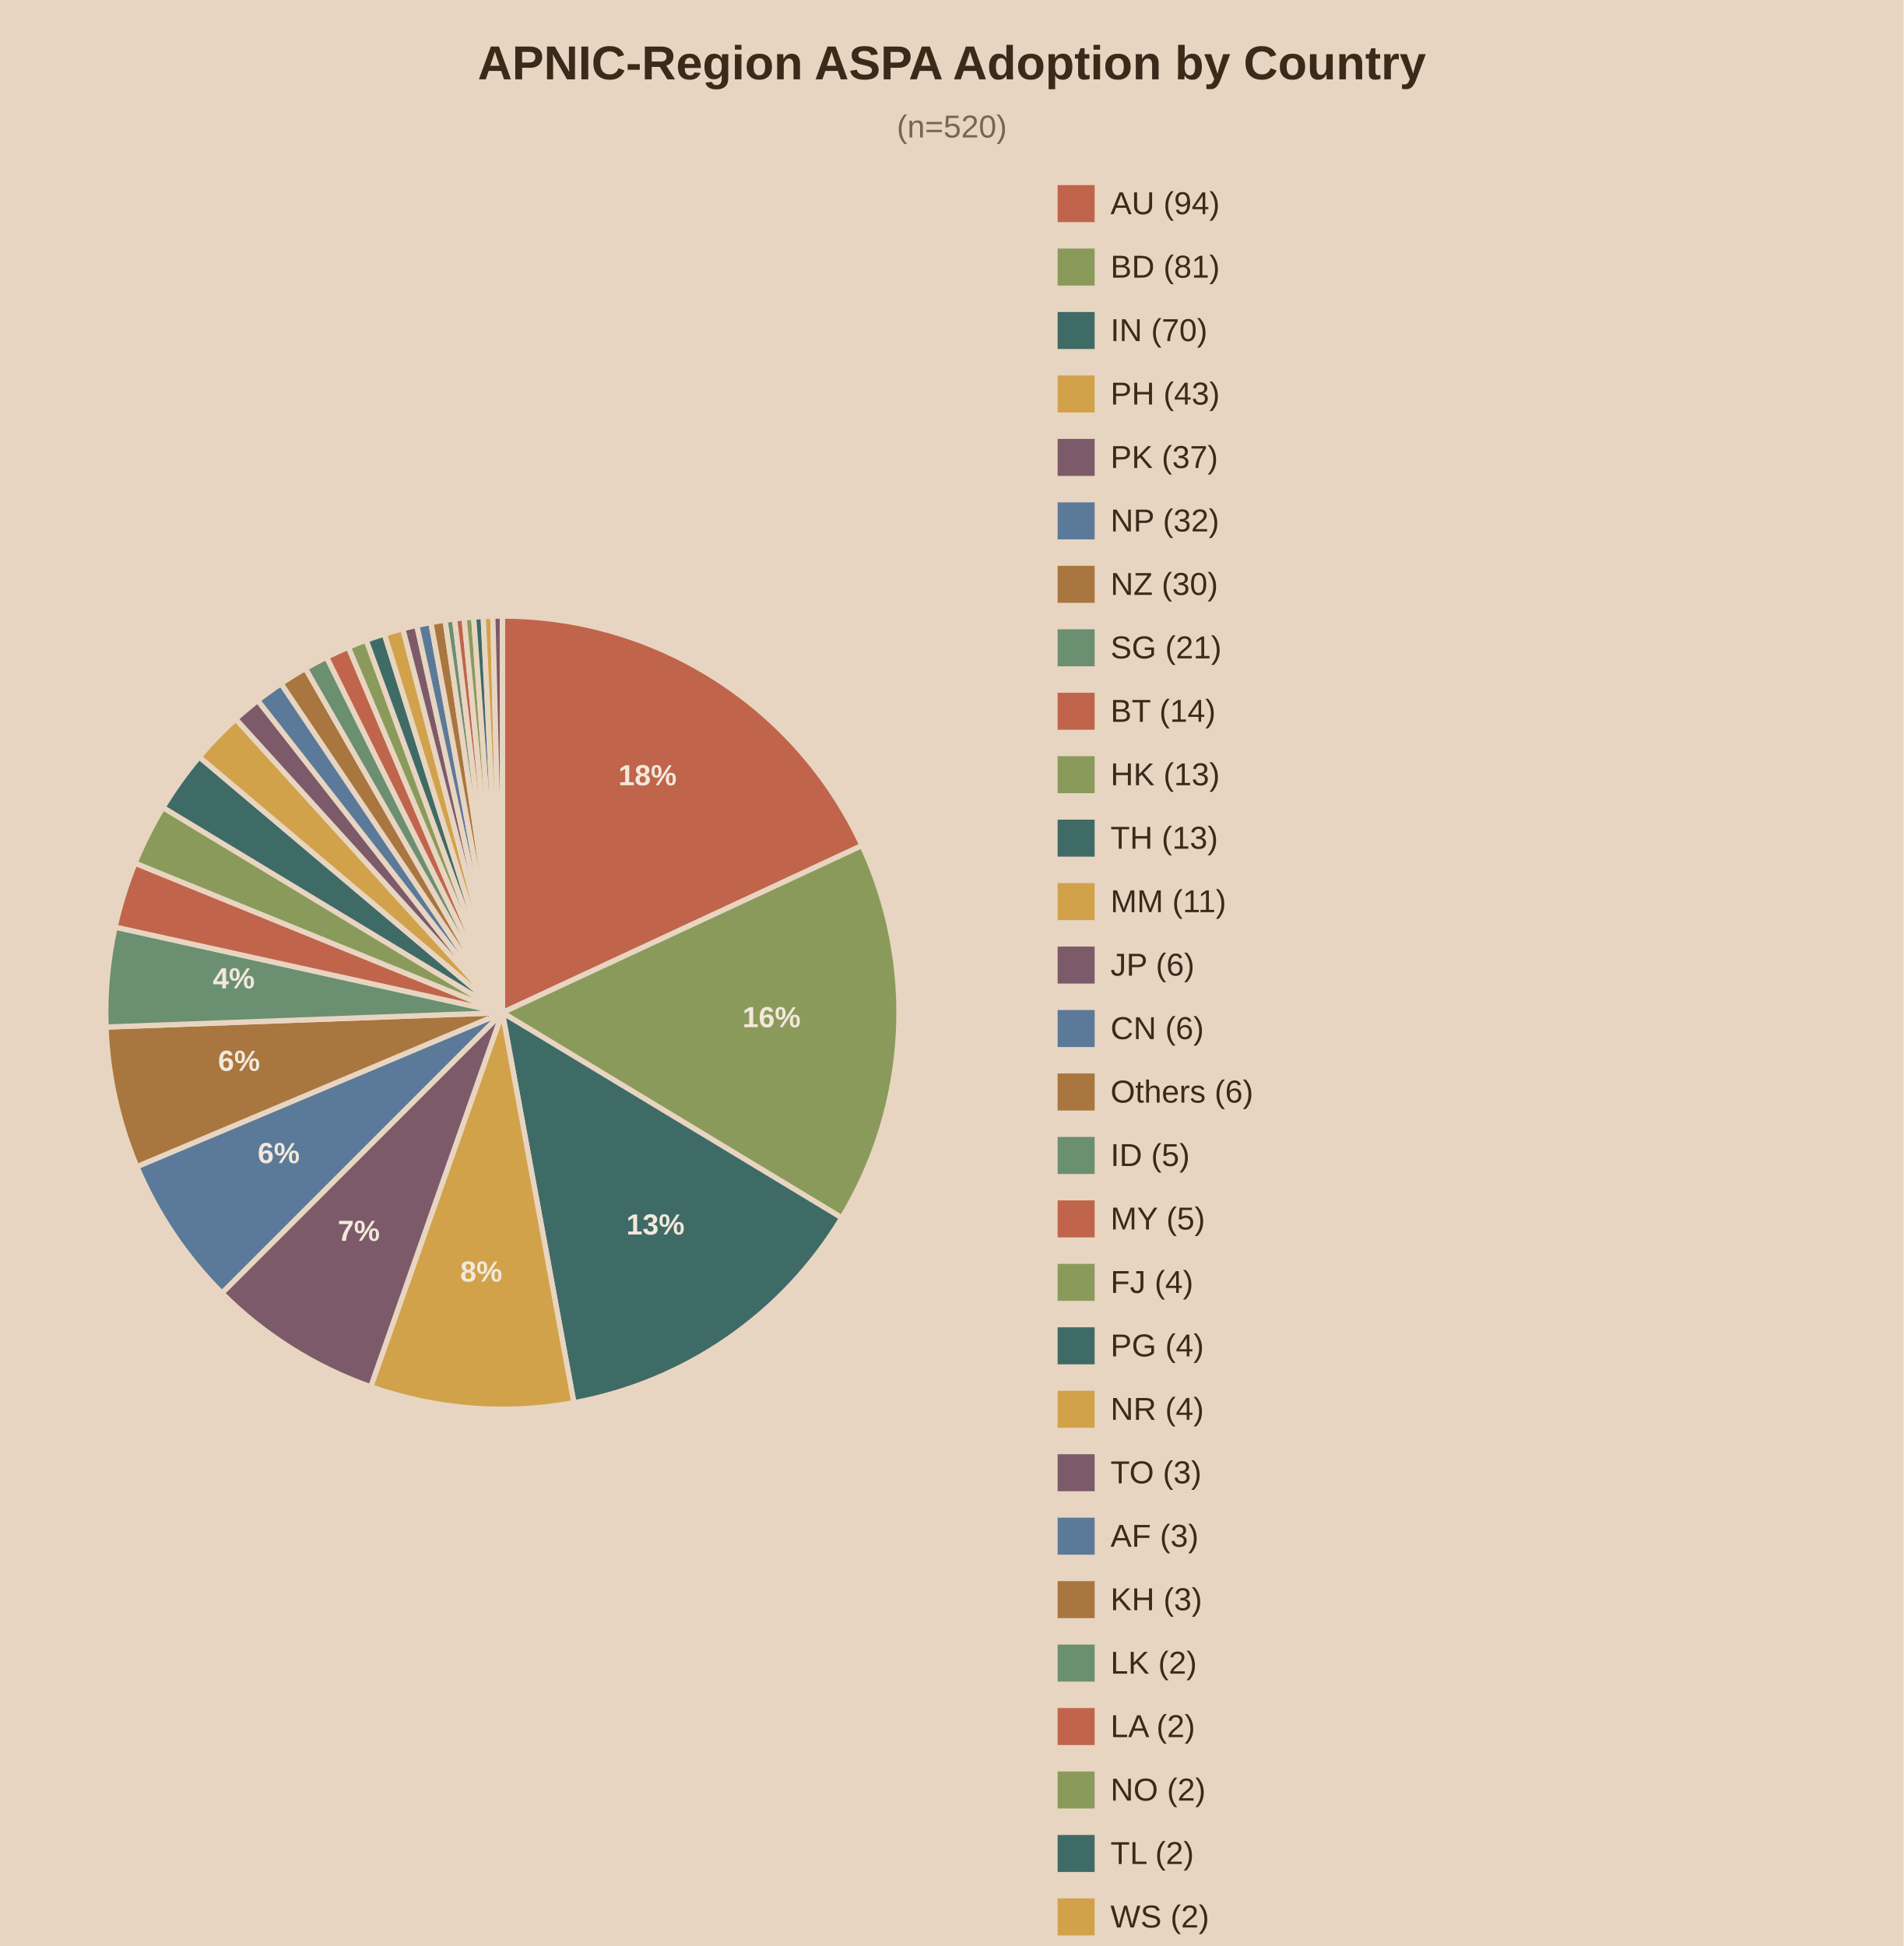
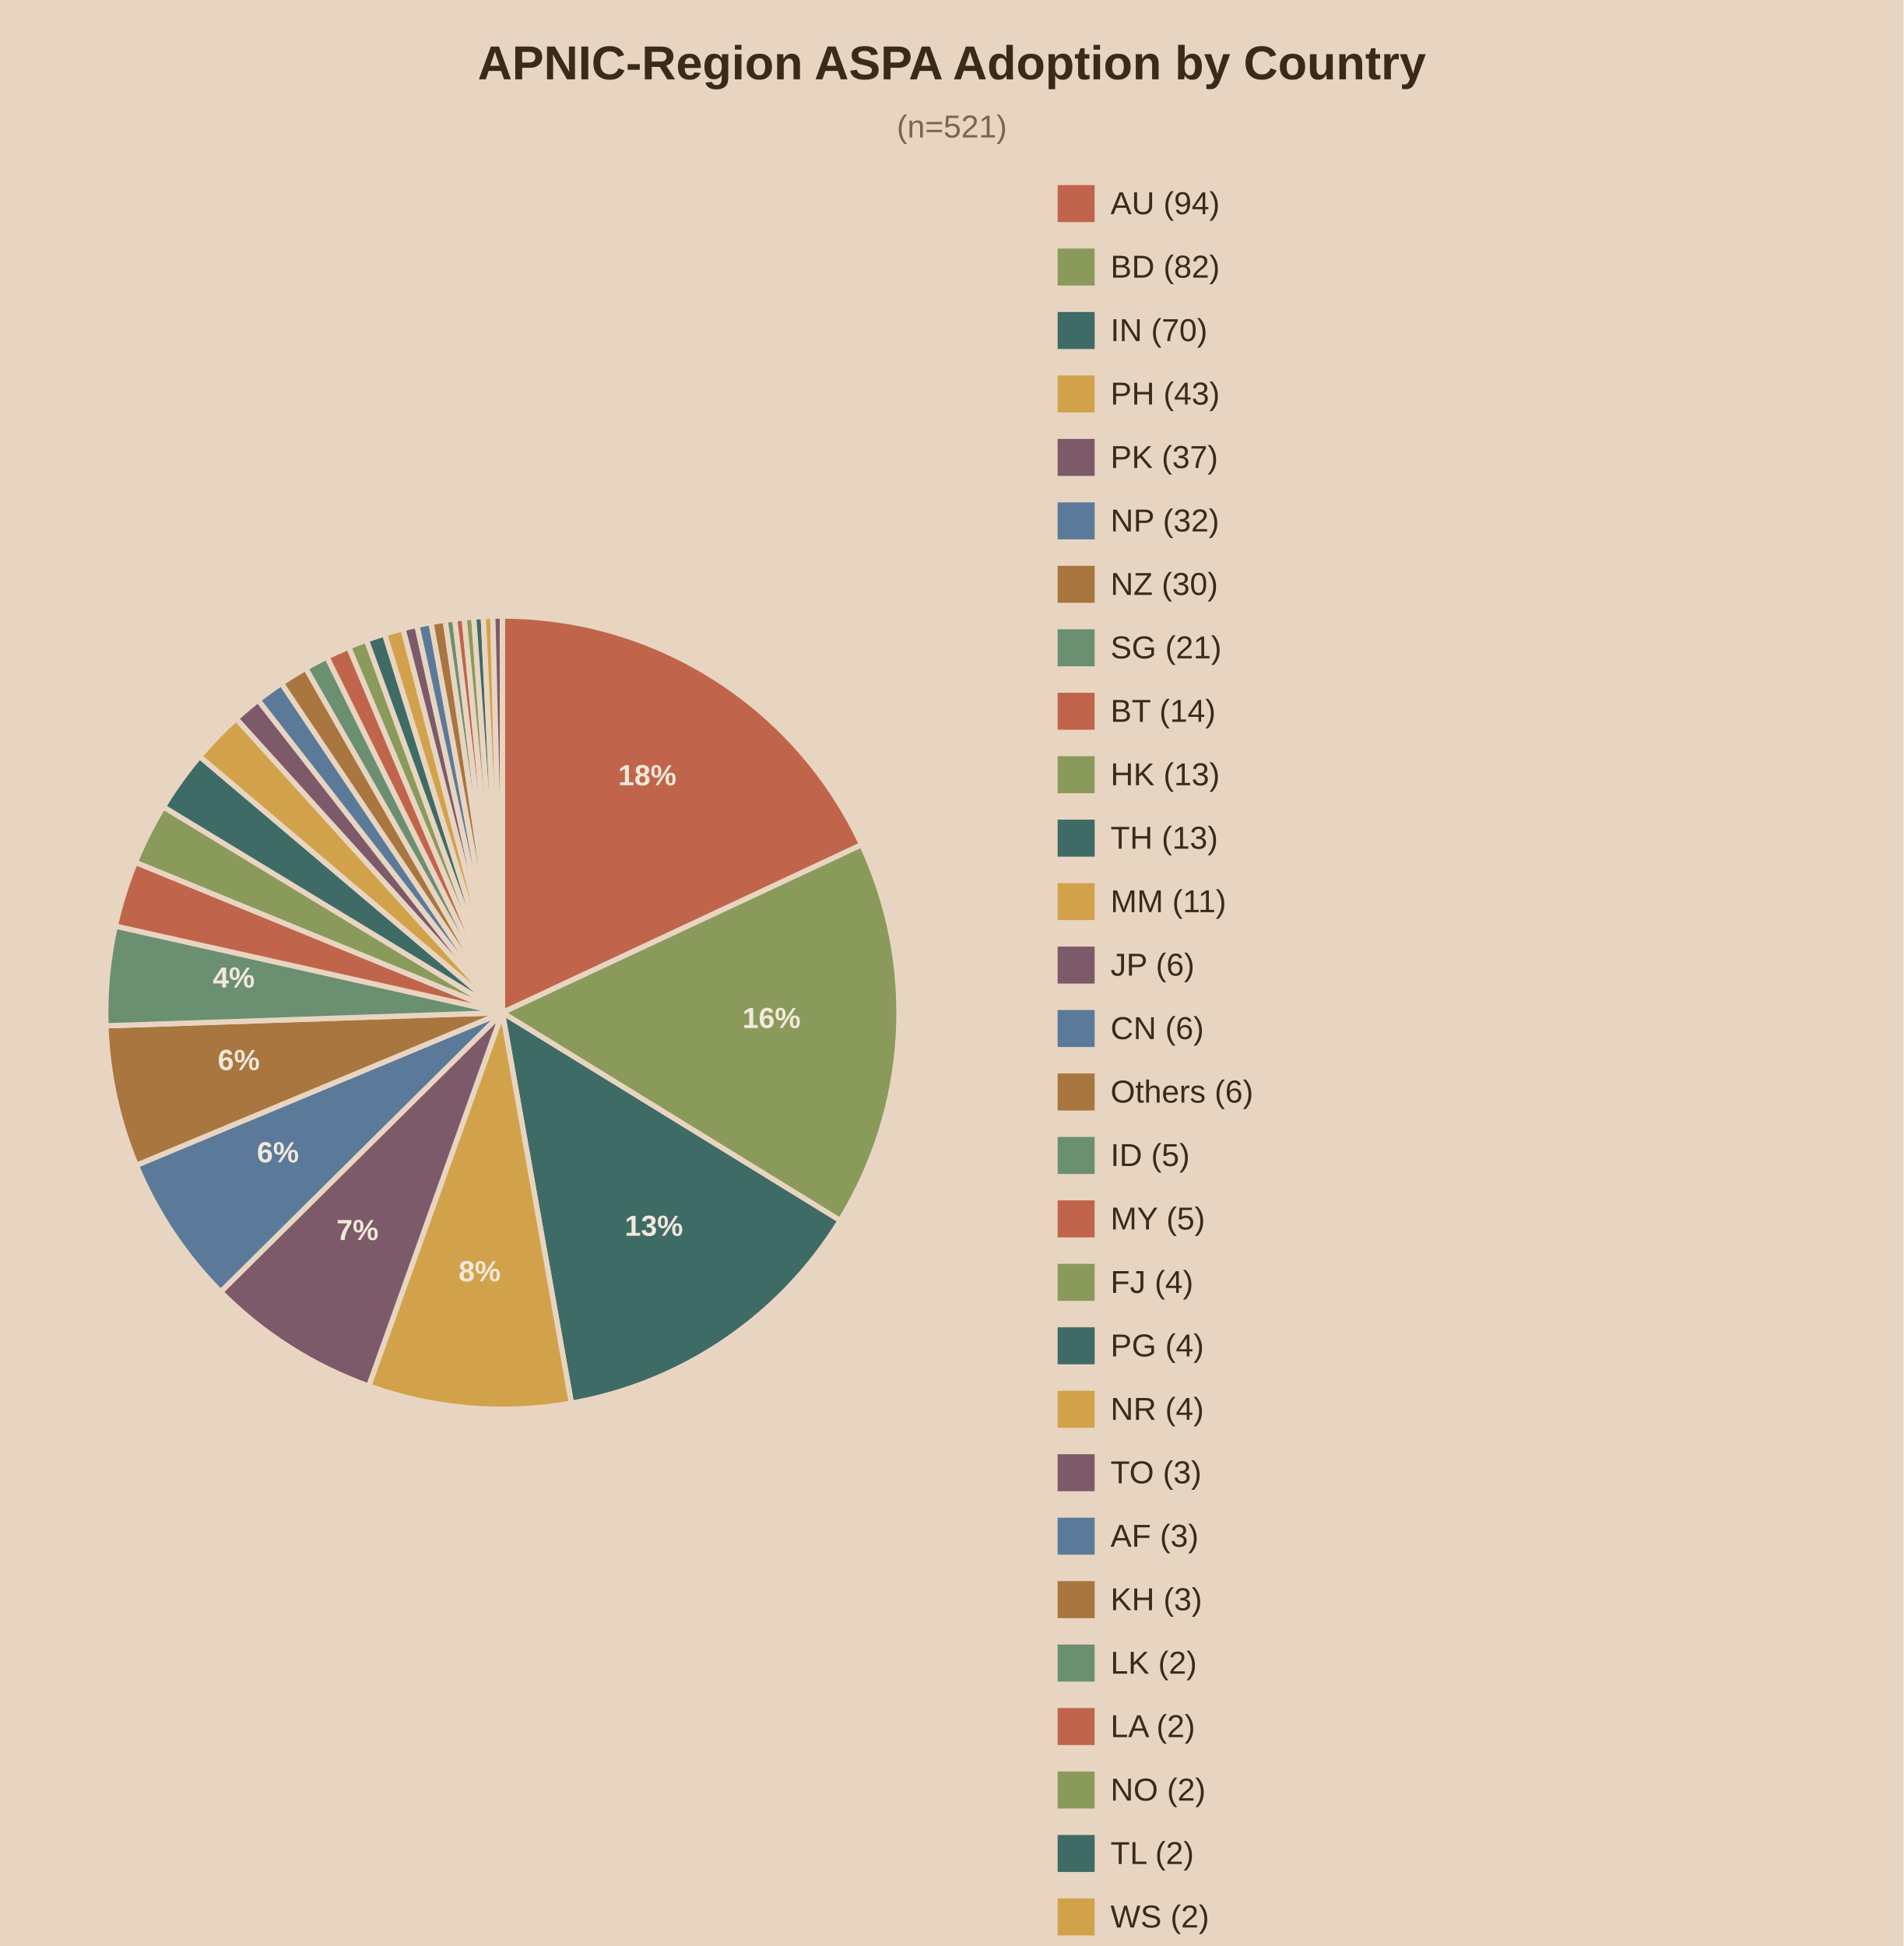
<svg xmlns="http://www.w3.org/2000/svg" viewBox="0 0 720 736">
  <rect width="720" height="736" fill="#e8d5c1" />
  <text x="360.0" y="30" text-anchor="middle" font-family="Arial" font-size="18" font-weight="bold" fill="#3b2a1a">APNIC-Region ASPA Adoption by Country</text>
-   <text x="360.0" y="52" text-anchor="middle" font-family="Arial" font-size="12" fill="#7a6650">(n=520)</text>
-   <path d="M190,383.0 L190.00,233.00 A150,150 0 0,1 326.03,319.79 Z" fill="#c0654b" stroke="#e8d5c1" stroke-width="2" />
-   <text x="244.9" y="297.0" text-anchor="middle" font-family="Arial" font-size="11" font-weight="bold" fill="#f2e8db">18%</text>
-   <path d="M190,383.0 L326.03,319.79 A150,150 0 0,1 318.37,460.60 Z" fill="#8a9a5b" stroke="#e8d5c1" stroke-width="2" />
-   <text x="291.8" y="388.5" text-anchor="middle" font-family="Arial" font-size="11" font-weight="bold" fill="#f2e8db">16%</text>
-   <path d="M190,383.0 L318.37,460.60 A150,150 0 0,1 217.04,530.54 Z" fill="#3f6b66" stroke="#e8d5c1" stroke-width="2" />
-   <text x="247.9" y="466.9" text-anchor="middle" font-family="Arial" font-size="11" font-weight="bold" fill="#f2e8db">13%</text>
-   <path d="M190,383.0 L217.04,530.54 A150,150 0 0,1 140.21,524.50 Z" fill="#d1a24a" stroke="#e8d5c1" stroke-width="2" />
-   <text x="182.0" y="484.7" text-anchor="middle" font-family="Arial" font-size="11" font-weight="bold" fill="#f2e8db">8%</text>
-   <path d="M190,383.0 L140.21,524.50 A150,150 0 0,1 83.93,489.07 Z" fill="#7d5a6a" stroke="#e8d5c1" stroke-width="2" />
-   <text x="135.7" y="469.3" text-anchor="middle" font-family="Arial" font-size="11" font-weight="bold" fill="#f2e8db">7%</text>
-   <path d="M190,383.0 L83.93,489.07 A150,150 0 0,1 51.77,441.24 Z" fill="#5b7a99" stroke="#e8d5c1" stroke-width="2" />
-   <text x="105.4" y="439.9" text-anchor="middle" font-family="Arial" font-size="11" font-weight="bold" fill="#f2e8db">6%</text>
-   <path d="M190,383.0 L51.77,441.24 A150,150 0 0,1 40.10,388.44 Z" fill="#a8763e" stroke="#e8d5c1" stroke-width="2" />
-   <text x="90.4" y="405.0" text-anchor="middle" font-family="Arial" font-size="11" font-weight="bold" fill="#f2e8db">6%</text>
-   <path d="M190,383.0 L40.10,388.44 A150,150 0 0,1 43.53,350.63 Z" fill="#6b8f71" stroke="#e8d5c1" stroke-width="2" />
-   <text x="88.4" y="373.8" text-anchor="middle" font-family="Arial" font-size="11" font-weight="bold" fill="#f2e8db">4%</text>
-   <path d="M190,383.0 L43.53,350.63 A150,150 0 0,1 51.07,326.44 Z" fill="#c0654b" stroke="#e8d5c1" stroke-width="2" />
-   <path d="M190,383.0 L51.07,326.44 A150,150 0 0,1 61.63,305.40 Z" fill="#8a9a5b" stroke="#e8d5c1" stroke-width="2" />
-   <path d="M190,383.0 L61.63,305.40 A150,150 0 0,1 75.35,286.27 Z" fill="#3f6b66" stroke="#e8d5c1" stroke-width="2" />
-   <path d="M190,383.0 L75.35,286.27 A150,150 0 0,1 89.18,271.93 Z" fill="#d1a24a" stroke="#e8d5c1" stroke-width="2" />
-   <path d="M190,383.0 L89.18,271.93 A150,150 0 0,1 97.49,264.92 Z" fill="#7d5a6a" stroke="#e8d5c1" stroke-width="2" />
-   <path d="M190,383.0 L97.49,264.92 A150,150 0 0,1 106.29,258.53 Z" fill="#5b7a99" stroke="#e8d5c1" stroke-width="2" />
-   <path d="M190,383.0 L106.29,258.53 A150,150 0 0,1 115.52,252.80 Z" fill="#a8763e" stroke="#e8d5c1" stroke-width="2" />
-   <path d="M190,383.0 L115.52,252.80 A150,150 0 0,1 123.52,248.54 Z" fill="#6b8f71" stroke="#e8d5c1" stroke-width="2" />
-   <path d="M190,383.0 L123.52,248.54 A150,150 0 0,1 131.76,244.77 Z" fill="#c0654b" stroke="#e8d5c1" stroke-width="2" />
-   <path d="M190,383.0 L131.76,244.77 A150,150 0 0,1 138.51,242.12 Z" fill="#8a9a5b" stroke="#e8d5c1" stroke-width="2" />
-   <path d="M190,383.0 L138.51,242.12 A150,150 0 0,1 145.37,239.79 Z" fill="#3f6b66" stroke="#e8d5c1" stroke-width="2" />
-   <path d="M190,383.0 L145.37,239.79 A150,150 0 0,1 152.35,237.80 Z" fill="#d1a24a" stroke="#e8d5c1" stroke-width="2" />
-   <path d="M190,383.0 L152.35,237.80 A150,150 0 0,1 157.63,236.53 Z" fill="#7d5a6a" stroke="#e8d5c1" stroke-width="2" />
-   <path d="M190,383.0 L157.63,236.53 A150,150 0 0,1 162.96,235.46 Z" fill="#5b7a99" stroke="#e8d5c1" stroke-width="2" />
-   <path d="M190,383.0 L162.96,235.46 A150,150 0 0,1 168.33,234.57 Z" fill="#a8763e" stroke="#e8d5c1" stroke-width="2" />
-   <path d="M190,383.0 L168.33,234.57 A150,150 0 0,1 171.92,234.09 Z" fill="#6b8f71" stroke="#e8d5c1" stroke-width="2" />
-   <path d="M190,383.0 L171.92,234.09 A150,150 0 0,1 175.52,233.70 Z" fill="#c0654b" stroke="#e8d5c1" stroke-width="2" />
-   <path d="M190,383.0 L175.52,233.70 A150,150 0 0,1 179.13,233.39 Z" fill="#8a9a5b" stroke="#e8d5c1" stroke-width="2" />
-   <path d="M190,383.0 L179.13,233.39 A150,150 0 0,1 182.75,233.18 Z" fill="#3f6b66" stroke="#e8d5c1" stroke-width="2" />
-   <path d="M190,383.0 L182.75,233.18 A150,150 0 0,1 186.38,233.04 Z" fill="#d1a24a" stroke="#e8d5c1" stroke-width="2" />
+   <text x="360.0" y="52" text-anchor="middle" font-family="Arial" font-size="12" fill="#7a6650">(n=521)</text>
+   <path d="M190,383.0 L190.00,233.00 A150,150 0 0,1 325.89,319.49 Z" fill="#c0654b" stroke="#e8d5c1" stroke-width="2" />
+   <text x="244.8" y="297.0" text-anchor="middle" font-family="Arial" font-size="11" font-weight="bold" fill="#f2e8db">18%</text>
+   <path d="M190,383.0 L325.89,319.49 A150,150 0 0,1 317.74,461.63 Z" fill="#8a9a5b" stroke="#e8d5c1" stroke-width="2" />
+   <text x="291.8" y="388.8" text-anchor="middle" font-family="Arial" font-size="11" font-weight="bold" fill="#f2e8db">16%</text>
+   <path d="M190,383.0 L317.74,461.63 A150,150 0 0,1 216.10,530.71 Z" fill="#3f6b66" stroke="#e8d5c1" stroke-width="2" />
+   <text x="247.3" y="467.4" text-anchor="middle" font-family="Arial" font-size="11" font-weight="bold" fill="#f2e8db">13%</text>
+   <path d="M190,383.0 L216.10,530.71 A150,150 0 0,1 139.45,524.23 Z" fill="#d1a24a" stroke="#e8d5c1" stroke-width="2" />
+   <text x="181.4" y="484.6" text-anchor="middle" font-family="Arial" font-size="11" font-weight="bold" fill="#f2e8db">8%</text>
+   <path d="M190,383.0 L139.45,524.23 A150,150 0 0,1 83.46,488.59 Z" fill="#7d5a6a" stroke="#e8d5c1" stroke-width="2" />
+   <text x="135.2" y="469.0" text-anchor="middle" font-family="Arial" font-size="11" font-weight="bold" fill="#f2e8db">7%</text>
+   <path d="M190,383.0 L83.46,488.59 A150,150 0 0,1 51.55,440.72 Z" fill="#5b7a99" stroke="#e8d5c1" stroke-width="2" />
+   <text x="105.1" y="439.6" text-anchor="middle" font-family="Arial" font-size="11" font-weight="bold" fill="#f2e8db">6%</text>
+   <path d="M190,383.0 L51.55,440.72 A150,150 0 0,1 40.08,387.97 Z" fill="#a8763e" stroke="#e8d5c1" stroke-width="2" />
+   <text x="90.3" y="404.7" text-anchor="middle" font-family="Arial" font-size="11" font-weight="bold" fill="#f2e8db">6%</text>
+   <path d="M190,383.0 L40.08,387.97 A150,150 0 0,1 43.62,350.25 Z" fill="#6b8f71" stroke="#e8d5c1" stroke-width="2" />
+   <text x="88.4" y="373.5" text-anchor="middle" font-family="Arial" font-size="11" font-weight="bold" fill="#f2e8db">4%</text>
+   <path d="M190,383.0 L43.62,350.25 A150,150 0 0,1 51.20,326.12 Z" fill="#c0654b" stroke="#e8d5c1" stroke-width="2" />
+   <path d="M190,383.0 L51.20,326.12 A150,150 0 0,1 61.79,305.15 Z" fill="#8a9a5b" stroke="#e8d5c1" stroke-width="2" />
+   <path d="M190,383.0 L61.79,305.15 A150,150 0 0,1 75.51,286.08 Z" fill="#3f6b66" stroke="#e8d5c1" stroke-width="2" />
+   <path d="M190,383.0 L75.51,286.08 A150,150 0 0,1 89.34,271.79 Z" fill="#d1a24a" stroke="#e8d5c1" stroke-width="2" />
+   <path d="M190,383.0 L89.34,271.79 A150,150 0 0,1 97.64,264.80 Z" fill="#7d5a6a" stroke="#e8d5c1" stroke-width="2" />
+   <path d="M190,383.0 L97.64,264.80 A150,150 0 0,1 106.43,258.44 Z" fill="#5b7a99" stroke="#e8d5c1" stroke-width="2" />
+   <path d="M190,383.0 L106.43,258.44 A150,150 0 0,1 115.65,252.72 Z" fill="#a8763e" stroke="#e8d5c1" stroke-width="2" />
+   <path d="M190,383.0 L115.65,252.72 A150,150 0 0,1 123.64,248.48 Z" fill="#6b8f71" stroke="#e8d5c1" stroke-width="2" />
+   <path d="M190,383.0 L123.64,248.48 A150,150 0 0,1 131.87,244.72 Z" fill="#c0654b" stroke="#e8d5c1" stroke-width="2" />
+   <path d="M190,383.0 L131.87,244.72 A150,150 0 0,1 138.60,242.08 Z" fill="#8a9a5b" stroke="#e8d5c1" stroke-width="2" />
+   <path d="M190,383.0 L138.60,242.08 A150,150 0 0,1 145.46,239.77 Z" fill="#3f6b66" stroke="#e8d5c1" stroke-width="2" />
+   <path d="M190,383.0 L145.46,239.77 A150,150 0 0,1 152.42,237.78 Z" fill="#d1a24a" stroke="#e8d5c1" stroke-width="2" />
+   <path d="M190,383.0 L152.42,237.78 A150,150 0 0,1 157.69,236.52 Z" fill="#7d5a6a" stroke="#e8d5c1" stroke-width="2" />
+   <path d="M190,383.0 L157.69,236.52 A150,150 0 0,1 163.01,235.45 Z" fill="#5b7a99" stroke="#e8d5c1" stroke-width="2" />
+   <path d="M190,383.0 L163.01,235.45 A150,150 0 0,1 168.37,234.57 Z" fill="#a8763e" stroke="#e8d5c1" stroke-width="2" />
+   <path d="M190,383.0 L168.37,234.57 A150,150 0 0,1 171.95,234.09 Z" fill="#6b8f71" stroke="#e8d5c1" stroke-width="2" />
+   <path d="M190,383.0 L171.95,234.09 A150,150 0 0,1 175.55,233.70 Z" fill="#c0654b" stroke="#e8d5c1" stroke-width="2" />
+   <path d="M190,383.0 L175.55,233.70 A150,150 0 0,1 179.16,233.39 Z" fill="#8a9a5b" stroke="#e8d5c1" stroke-width="2" />
+   <path d="M190,383.0 L179.16,233.39 A150,150 0 0,1 182.77,233.17 Z" fill="#3f6b66" stroke="#e8d5c1" stroke-width="2" />
+   <path d="M190,383.0 L182.77,233.17 A150,150 0 0,1 186.38,233.04 Z" fill="#d1a24a" stroke="#e8d5c1" stroke-width="2" />
  <path d="M190,383.0 L186.38,233.04 A150,150 0 0,1 190.00,233.00 Z" fill="#7d5a6a" stroke="#e8d5c1" stroke-width="2" />
  <rect x="400" y="70" width="14" height="14" fill="#c0654b" />
  <text x="420" y="81" font-family="Arial" font-size="12" fill="#3b2a1a">AU (94)</text>
  <rect x="400" y="94" width="14" height="14" fill="#8a9a5b" />
-   <text x="420" y="105" font-family="Arial" font-size="12" fill="#3b2a1a">BD (81)</text>
+   <text x="420" y="105" font-family="Arial" font-size="12" fill="#3b2a1a">BD (82)</text>
  <rect x="400" y="118" width="14" height="14" fill="#3f6b66" />
  <text x="420" y="129" font-family="Arial" font-size="12" fill="#3b2a1a">IN (70)</text>
  <rect x="400" y="142" width="14" height="14" fill="#d1a24a" />
  <text x="420" y="153" font-family="Arial" font-size="12" fill="#3b2a1a">PH (43)</text>
  <rect x="400" y="166" width="14" height="14" fill="#7d5a6a" />
  <text x="420" y="177" font-family="Arial" font-size="12" fill="#3b2a1a">PK (37)</text>
  <rect x="400" y="190" width="14" height="14" fill="#5b7a99" />
  <text x="420" y="201" font-family="Arial" font-size="12" fill="#3b2a1a">NP (32)</text>
  <rect x="400" y="214" width="14" height="14" fill="#a8763e" />
  <text x="420" y="225" font-family="Arial" font-size="12" fill="#3b2a1a">NZ (30)</text>
  <rect x="400" y="238" width="14" height="14" fill="#6b8f71" />
  <text x="420" y="249" font-family="Arial" font-size="12" fill="#3b2a1a">SG (21)</text>
  <rect x="400" y="262" width="14" height="14" fill="#c0654b" />
  <text x="420" y="273" font-family="Arial" font-size="12" fill="#3b2a1a">BT (14)</text>
  <rect x="400" y="286" width="14" height="14" fill="#8a9a5b" />
  <text x="420" y="297" font-family="Arial" font-size="12" fill="#3b2a1a">HK (13)</text>
  <rect x="400" y="310" width="14" height="14" fill="#3f6b66" />
  <text x="420" y="321" font-family="Arial" font-size="12" fill="#3b2a1a">TH (13)</text>
  <rect x="400" y="334" width="14" height="14" fill="#d1a24a" />
  <text x="420" y="345" font-family="Arial" font-size="12" fill="#3b2a1a">MM (11)</text>
  <rect x="400" y="358" width="14" height="14" fill="#7d5a6a" />
  <text x="420" y="369" font-family="Arial" font-size="12" fill="#3b2a1a">JP (6)</text>
  <rect x="400" y="382" width="14" height="14" fill="#5b7a99" />
  <text x="420" y="393" font-family="Arial" font-size="12" fill="#3b2a1a">CN (6)</text>
  <rect x="400" y="406" width="14" height="14" fill="#a8763e" />
  <text x="420" y="417" font-family="Arial" font-size="12" fill="#3b2a1a">Others (6)</text>
  <rect x="400" y="430" width="14" height="14" fill="#6b8f71" />
  <text x="420" y="441" font-family="Arial" font-size="12" fill="#3b2a1a">ID (5)</text>
  <rect x="400" y="454" width="14" height="14" fill="#c0654b" />
  <text x="420" y="465" font-family="Arial" font-size="12" fill="#3b2a1a">MY (5)</text>
  <rect x="400" y="478" width="14" height="14" fill="#8a9a5b" />
  <text x="420" y="489" font-family="Arial" font-size="12" fill="#3b2a1a">FJ (4)</text>
  <rect x="400" y="502" width="14" height="14" fill="#3f6b66" />
  <text x="420" y="513" font-family="Arial" font-size="12" fill="#3b2a1a">PG (4)</text>
  <rect x="400" y="526" width="14" height="14" fill="#d1a24a" />
  <text x="420" y="537" font-family="Arial" font-size="12" fill="#3b2a1a">NR (4)</text>
  <rect x="400" y="550" width="14" height="14" fill="#7d5a6a" />
  <text x="420" y="561" font-family="Arial" font-size="12" fill="#3b2a1a">TO (3)</text>
  <rect x="400" y="574" width="14" height="14" fill="#5b7a99" />
  <text x="420" y="585" font-family="Arial" font-size="12" fill="#3b2a1a">AF (3)</text>
  <rect x="400" y="598" width="14" height="14" fill="#a8763e" />
  <text x="420" y="609" font-family="Arial" font-size="12" fill="#3b2a1a">KH (3)</text>
  <rect x="400" y="622" width="14" height="14" fill="#6b8f71" />
  <text x="420" y="633" font-family="Arial" font-size="12" fill="#3b2a1a">LK (2)</text>
  <rect x="400" y="646" width="14" height="14" fill="#c0654b" />
  <text x="420" y="657" font-family="Arial" font-size="12" fill="#3b2a1a">LA (2)</text>
  <rect x="400" y="670" width="14" height="14" fill="#8a9a5b" />
  <text x="420" y="681" font-family="Arial" font-size="12" fill="#3b2a1a">NO (2)</text>
  <rect x="400" y="694" width="14" height="14" fill="#3f6b66" />
  <text x="420" y="705" font-family="Arial" font-size="12" fill="#3b2a1a">TL (2)</text>
  <rect x="400" y="718" width="14" height="14" fill="#d1a24a" />
  <text x="420" y="729" font-family="Arial" font-size="12" fill="#3b2a1a">WS (2)</text>
  <rect x="400" y="742" width="14" height="14" fill="#7d5a6a" />
  <text x="420" y="753" font-family="Arial" font-size="12" fill="#3b2a1a">US (2)</text>
</svg>
